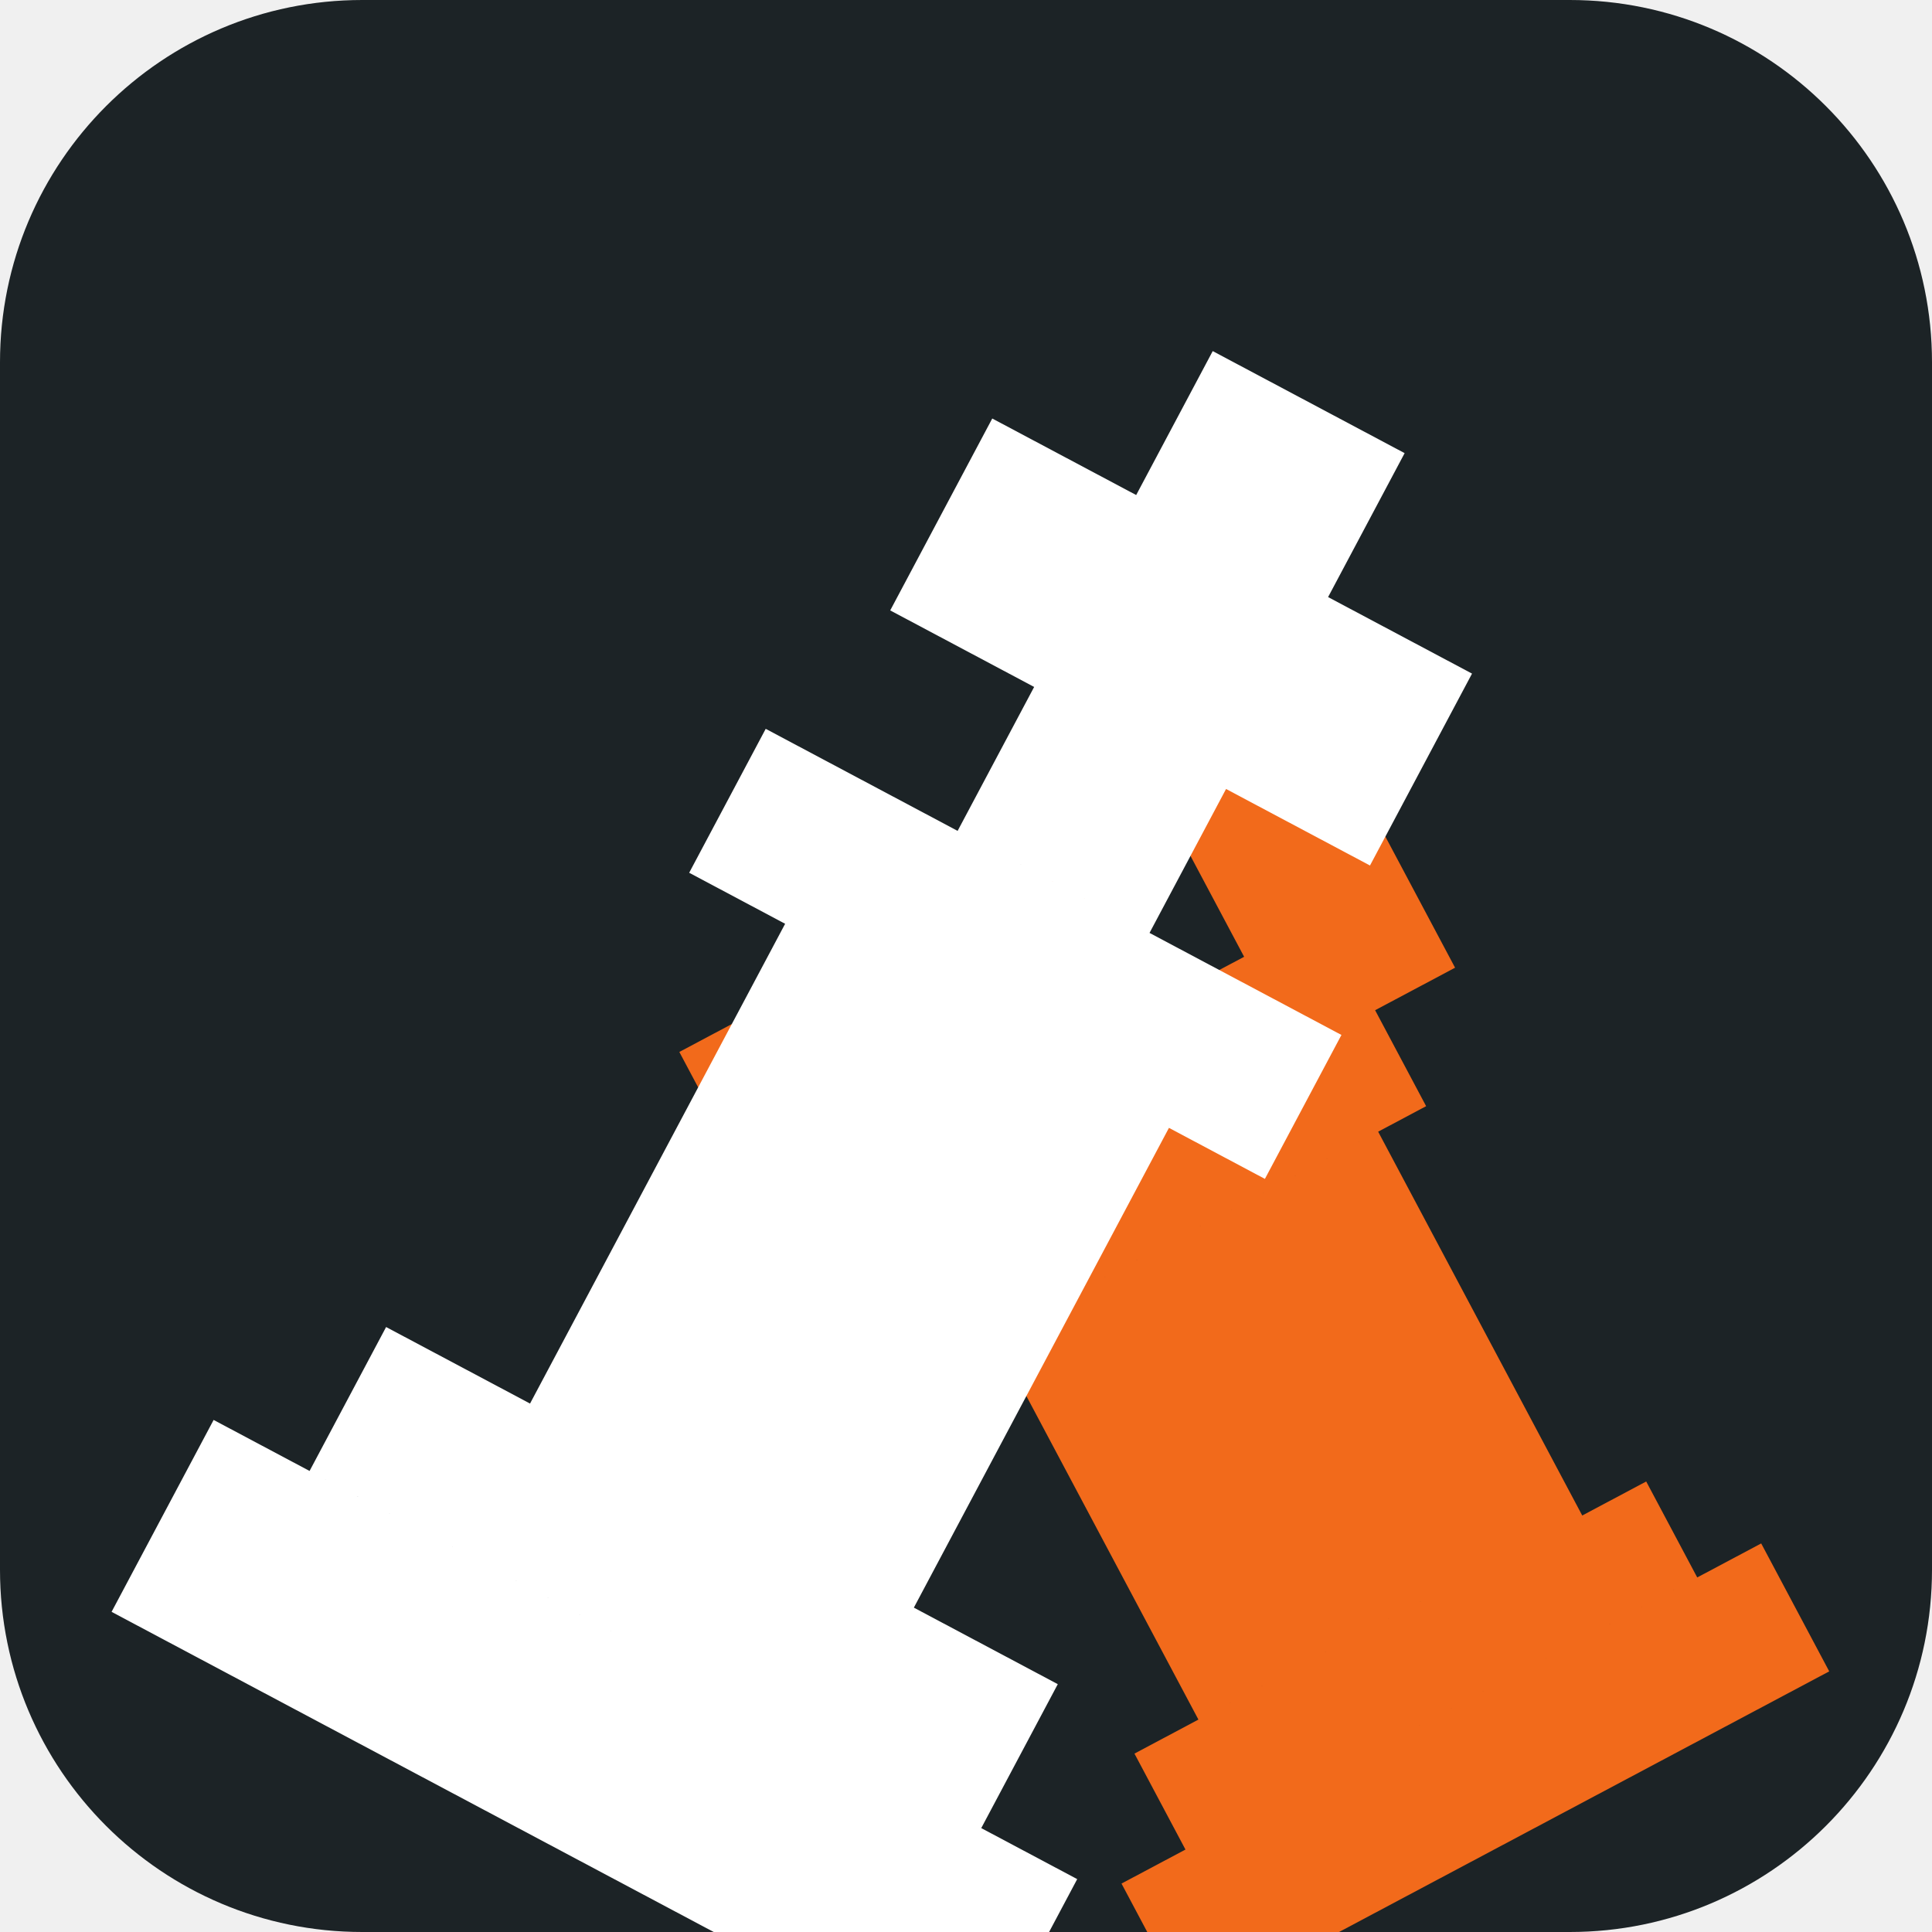
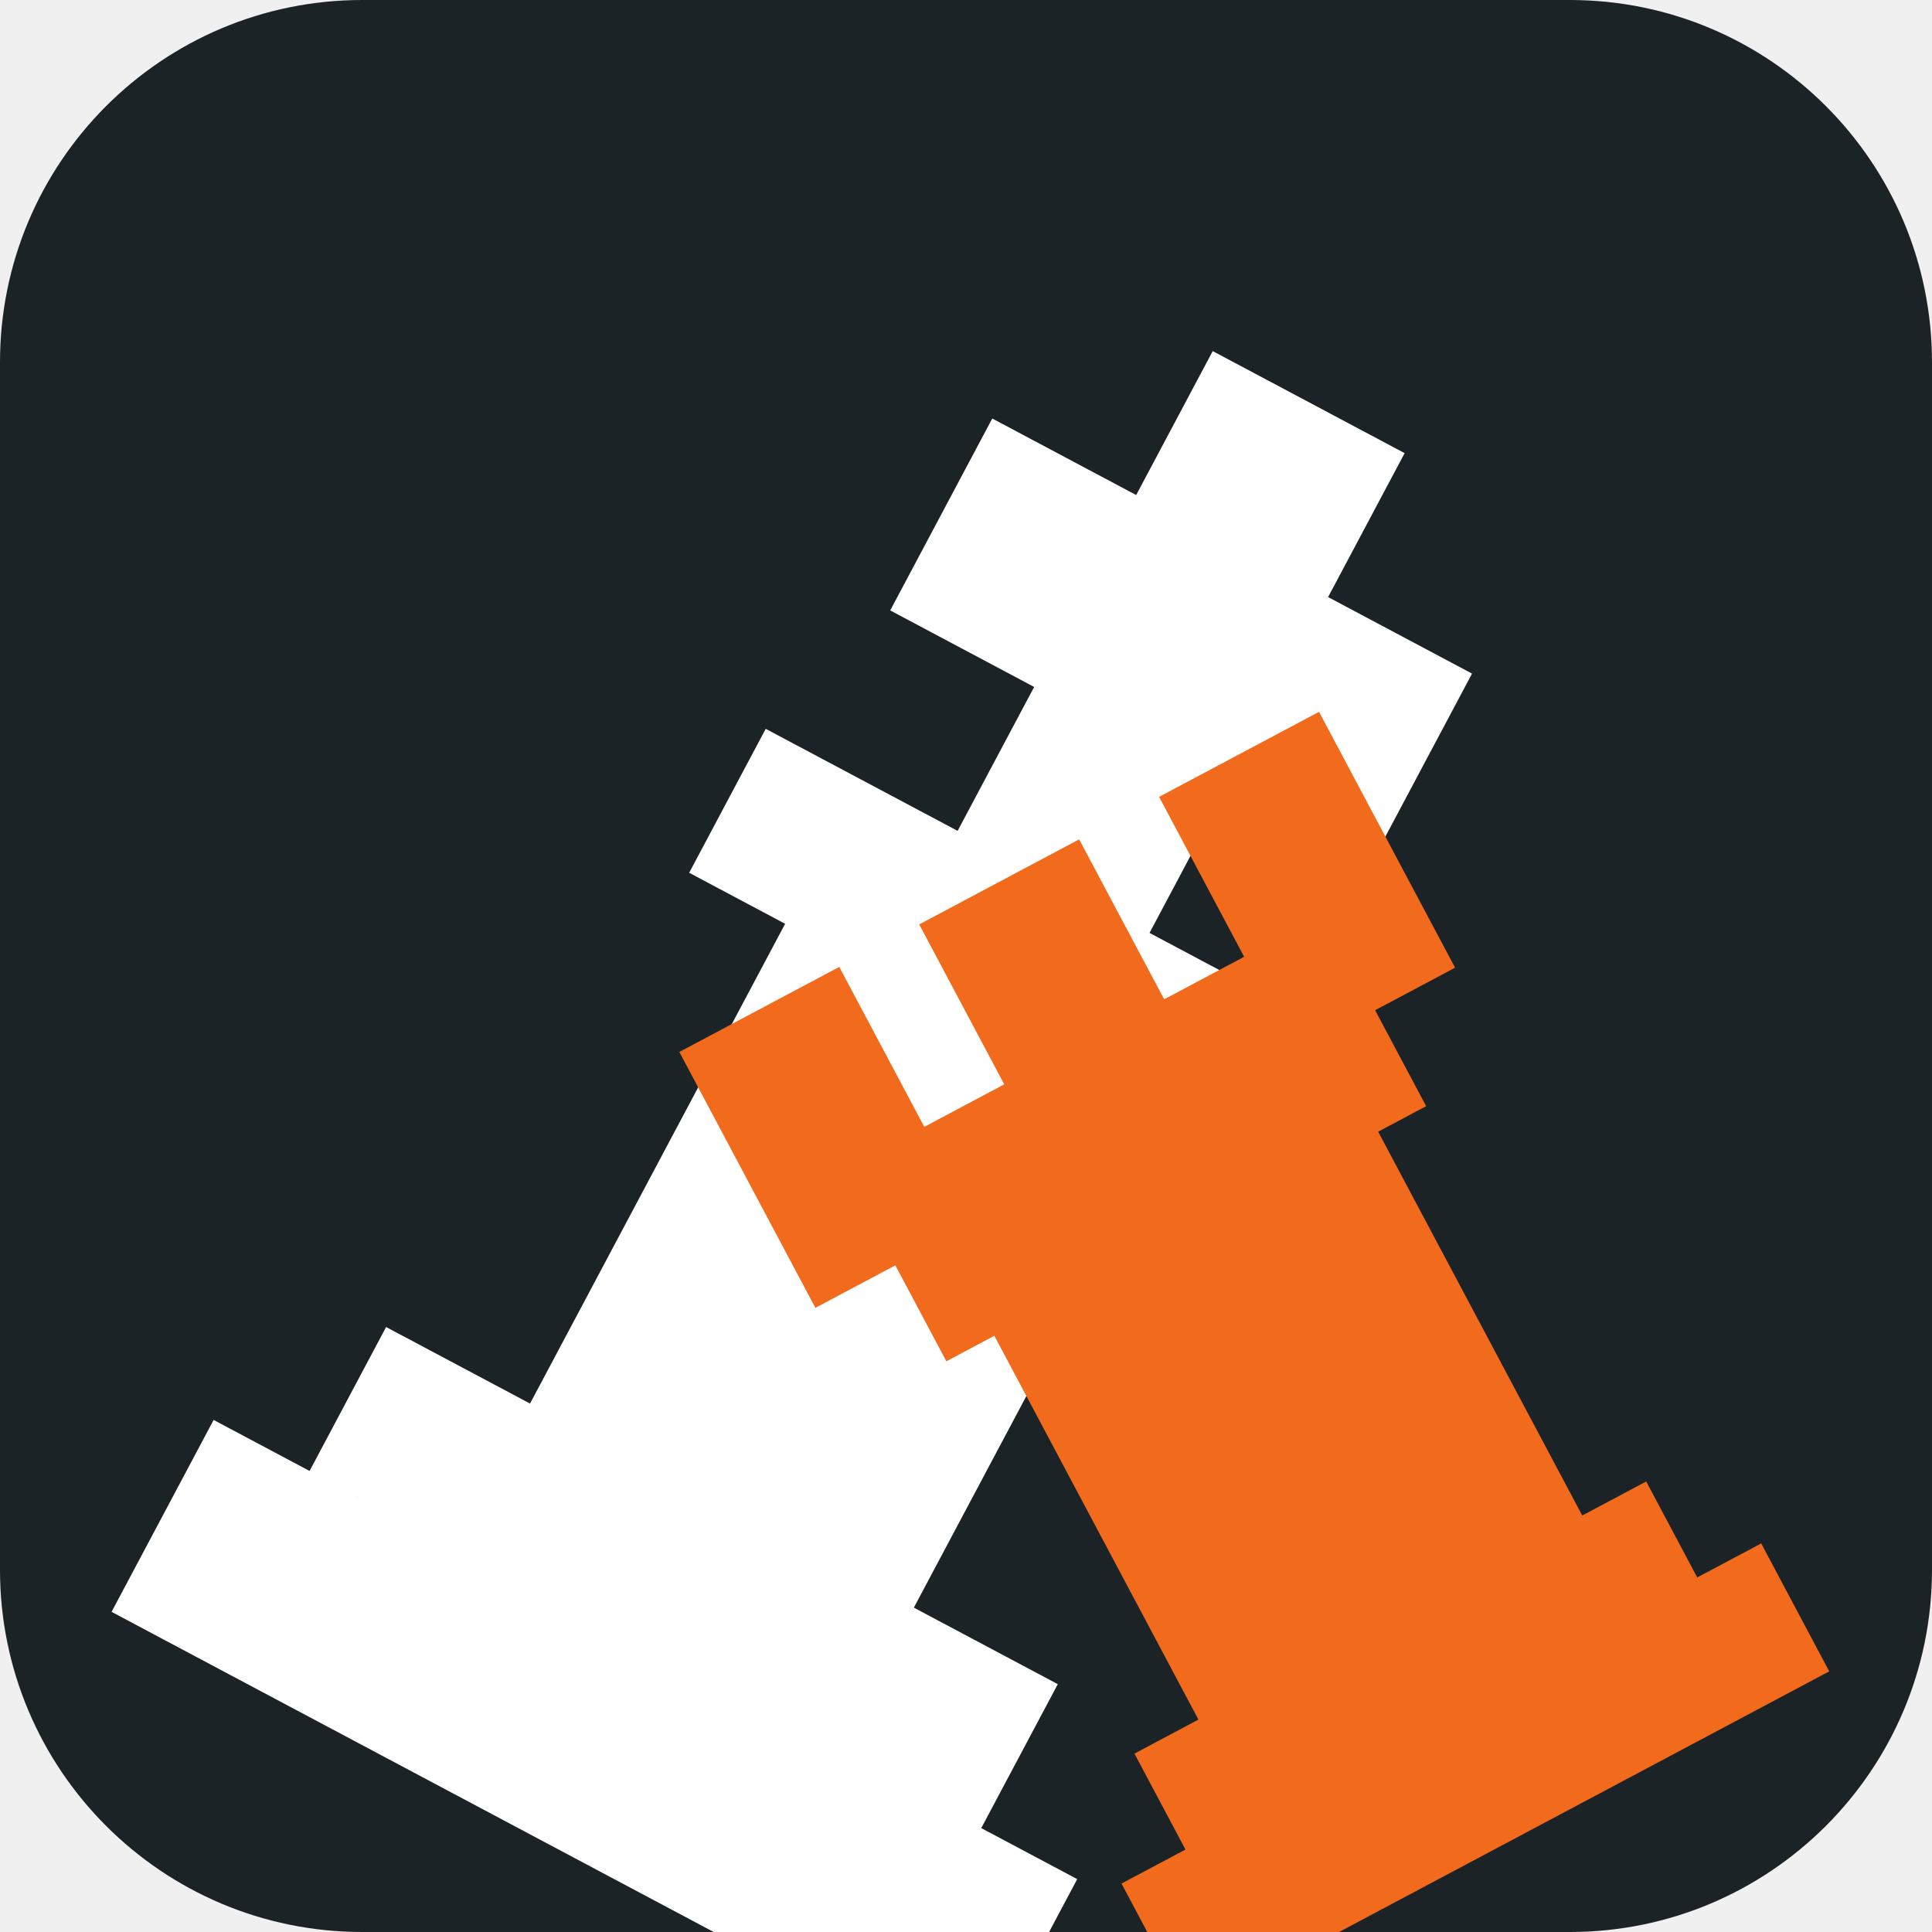
<svg xmlns="http://www.w3.org/2000/svg" viewBox="0 0 64 64" fill="none">
  <rect width="64" height="64" rx="12" fill="#1C2326" />
+   <g transform="translate(18 61) rotate(28) scale(1.8) translate(-9 -30)">
+     <path fill="#FFFFFF" d="M7 0h4v3h3v4h-3v3H7V7H4V3h3z M3 10h12v3H3z M5 13h8v10H5z M2 23h14v3H2z M0 26h18v4H0z" />
+   </g>
  <g transform="translate(50 61) rotate(-28) scale(1.2) translate(-10 -30)">
    <path fill="#F26A1B" d="M0 0h5v5h2.5V0h5v5H15V0h5v8H0z M2.5 8h15v3h-15z M4 11h12v12H4z M2 23h16v3H2z M0 26h20v4H0z" />
  </g>
-   <g transform="translate(18 61) rotate(28) scale(1.8) translate(-9 -30)">
-     <path fill="#FFFFFF" d="M7 0h4v3h3v4h-3v3H7V7H4V3h3z M3 10h12v3H3z M5 13h8v10H5z M2 23h14v3H2z M0 26h18v4H0z" />
-   </g>
</svg>
